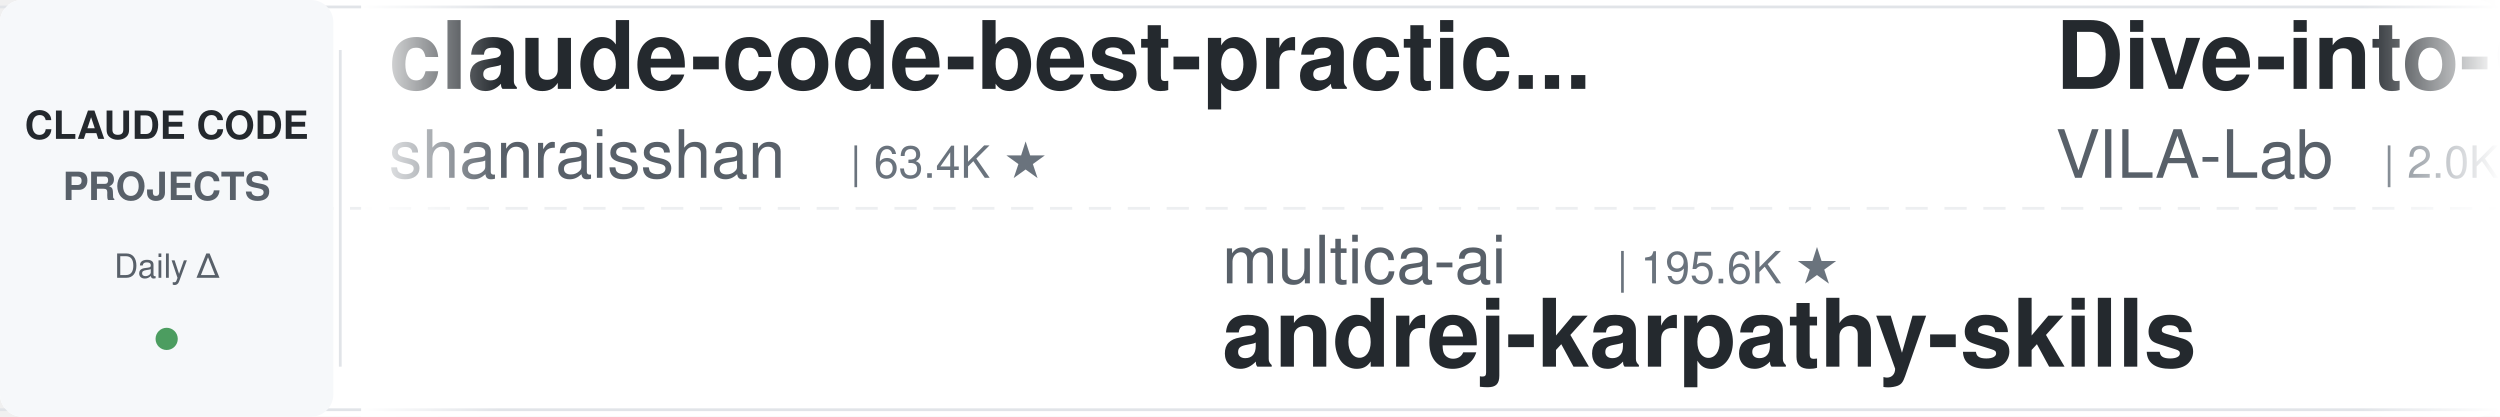
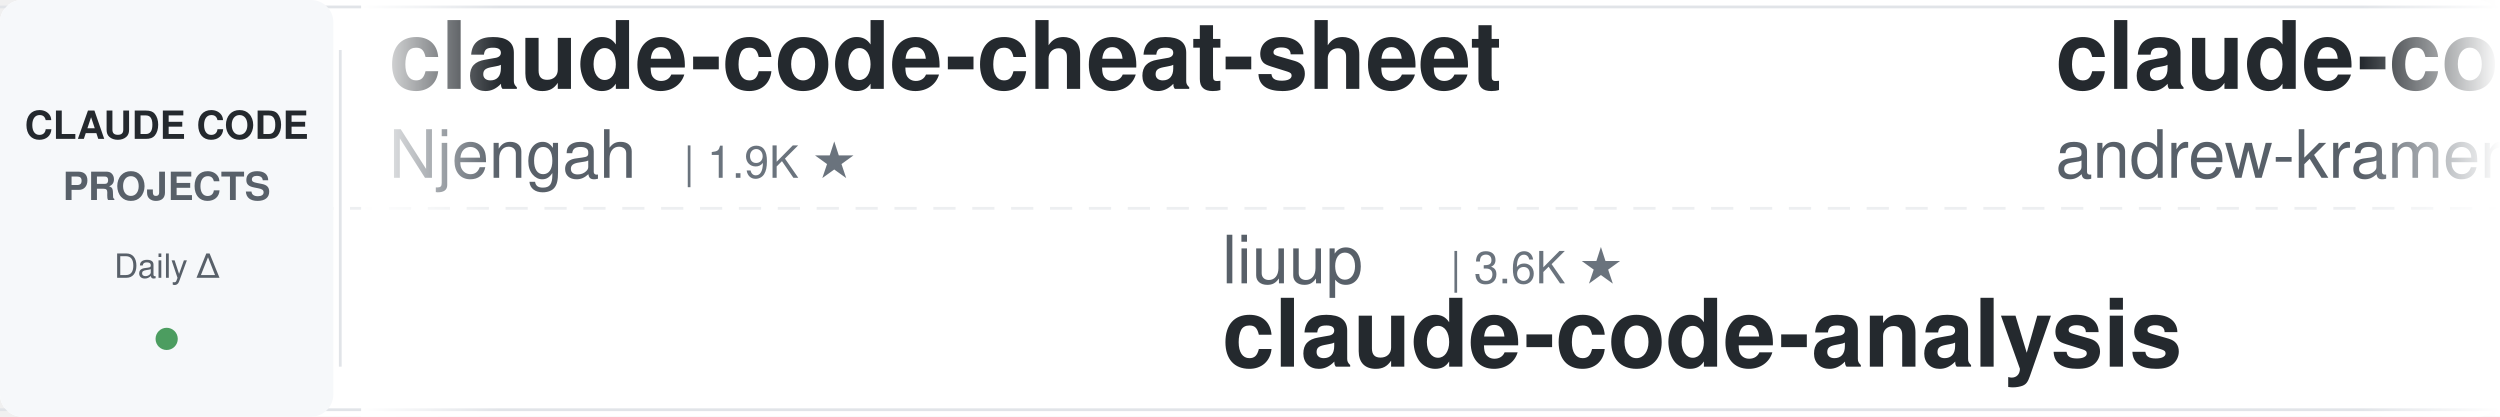
<svg xmlns="http://www.w3.org/2000/svg" width="900" height="150">
  <defs>
    <linearGradient id="leftFade" x1="0%" y1="0%" x2="100%" y2="0%">
      <stop offset="0%" style="stop-color:#ffffff;stop-opacity:1" />
      <stop offset="100%" style="stop-color:#ffffff;stop-opacity:0" />
    </linearGradient>
    <linearGradient id="rightFade" x1="0%" y1="0%" x2="100%" y2="0%">
      <stop offset="0%" style="stop-color:#ffffff;stop-opacity:0" />
      <stop offset="100%" style="stop-color:#ffffff;stop-opacity:1" />
    </linearGradient>
  </defs>
  <rect width="900" height="150" fill="#ffffff" rx="8" />
  <rect x="0" y="2" width="900" height="1" fill="#e1e4e8" />
  <rect x="0" y="147" width="900" height="1" fill="#e1e4e8" />
  <line x1="0" y1="75" x2="900" y2="75" stroke="#e1e4e8" stroke-width="1" stroke-dasharray="8 6" opacity="0.6" />
  <rect x="0" y="0" width="120" height="150" fill="#f6f8fa" rx="8" />
  <text x="60" y="50" font-family="-apple-system, BlinkMacSystemFont, 'Segoe UI', Helvetica, Arial, sans-serif" font-size="14" font-weight="600" fill="#24292e" text-anchor="middle">CLAUDE CODE</text>
  <text x="60" y="72" font-family="-apple-system, BlinkMacSystemFont, 'Segoe UI', Helvetica, Arial, sans-serif" font-size="14" font-weight="600" fill="#586069" text-anchor="middle">PROJECTS</text>
  <text x="60" y="100" font-family="-apple-system, BlinkMacSystemFont, 'Segoe UI', Helvetica, Arial, sans-serif" font-size="12" font-weight="500" fill="#586069" text-anchor="middle">Daily Δ</text>
  <circle cx="60" cy="122" r="4" fill="#22863a" opacity="0.8" />
  <rect x="122" y="18" width="1" height="114" fill="#e1e4e8" />
  <clipPath id="tickerClip">
    <rect x="130" y="0" width="770" height="150" />
  </clipPath>
  <g clip-path="url(#tickerClip)">
    <g id="tickerItems">
      <animateTransform attributeName="transform" attributeType="XML" type="translate" from="0 0" to="-3000 0" dur="54s" repeatCount="indefinite" />
      <g transform="translate(0, 0)">
-         <text x="140" y="32" font-family="-apple-system, BlinkMacSystemFont, 'Segoe UI', Helvetica, Arial, sans-serif" font-size="34" font-weight="600" fill="#24292e">claude-code-best-practic...</text>
-         <text x="140" y="64" font-family="-apple-system, BlinkMacSystemFont, 'Segoe UI', Helvetica, Arial, sans-serif" font-size="24" font-weight="400" fill="#586069">shanraisshan</text>
-         <text x="306" y="64" font-family="-apple-system, BlinkMacSystemFont, 'Segoe UI', Helvetica, Arial, sans-serif" font-size="16" font-weight="500" fill="#6a737d">| 63.4K ★</text>
+         <text x="140" y="32" font-family="-apple-system, BlinkMacSystemFont, 'Segoe UI', Helvetica, Arial, sans-serif" font-size="34" font-weight="600" fill="#24292e">claude-code-cheat-sheet</text>
+         <text x="140" y="64" font-family="-apple-system, BlinkMacSystemFont, 'Segoe UI', Helvetica, Arial, sans-serif" font-size="24" font-weight="400" fill="#586069">Njengah</text>
+         <text x="246" y="64" font-family="-apple-system, BlinkMacSystemFont, 'Segoe UI', Helvetica, Arial, sans-serif" font-size="16" font-weight="500" fill="#6a737d">| 1.9K ★</text>
      </g>
      <g transform="translate(300, 0)">
-         <text x="140" y="102" font-family="-apple-system, BlinkMacSystemFont, 'Segoe UI', Helvetica, Arial, sans-serif" font-size="24" font-weight="400" fill="#586069">multica-ai</text>
-         <text x="282" y="102" font-family="-apple-system, BlinkMacSystemFont, 'Segoe UI', Helvetica, Arial, sans-serif" font-size="16" font-weight="500" fill="#6a737d">| 195.6K ★</text>
-         <text x="140" y="132" font-family="-apple-system, BlinkMacSystemFont, 'Segoe UI', Helvetica, Arial, sans-serif" font-size="34" font-weight="600" fill="#24292e">andrej-karpathy-skills</text>
+         <text x="140" y="102" font-family="-apple-system, BlinkMacSystemFont, 'Segoe UI', Helvetica, Arial, sans-serif" font-size="24" font-weight="400" fill="#586069">liuup</text>
+         <text x="222" y="102" font-family="-apple-system, BlinkMacSystemFont, 'Segoe UI', Helvetica, Arial, sans-serif" font-size="16" font-weight="500" fill="#6a737d">| 3.6K ★</text>
+         <text x="140" y="132" font-family="-apple-system, BlinkMacSystemFont, 'Segoe UI', Helvetica, Arial, sans-serif" font-size="34" font-weight="600" fill="#24292e">claude-code-analysis</text>
      </g>
      <g transform="translate(600, 0)">
-         <text x="140" y="32" font-family="-apple-system, BlinkMacSystemFont, 'Segoe UI', Helvetica, Arial, sans-serif" font-size="34" font-weight="600" fill="#24292e">Dive-into-Claude-Code</text>
-         <text x="140" y="64" font-family="-apple-system, BlinkMacSystemFont, 'Segoe UI', Helvetica, Arial, sans-serif" font-size="24" font-weight="400" fill="#586069">VILA-Lab</text>
-         <text x="258" y="64" font-family="-apple-system, BlinkMacSystemFont, 'Segoe UI', Helvetica, Arial, sans-serif" font-size="16" font-weight="500" fill="#6a737d">| 2.0K ★</text>
+         <text x="140" y="32" font-family="-apple-system, BlinkMacSystemFont, 'Segoe UI', Helvetica, Arial, sans-serif" font-size="34" font-weight="600" fill="#24292e">claude-code-source-build</text>
+         <text x="140" y="64" font-family="-apple-system, BlinkMacSystemFont, 'Segoe UI', Helvetica, Arial, sans-serif" font-size="24" font-weight="400" fill="#586069">andrew-kramer-inno</text>
+         <text x="378" y="64" font-family="-apple-system, BlinkMacSystemFont, 'Segoe UI', Helvetica, Arial, sans-serif" font-size="16" font-weight="500" fill="#6a737d">| 594 ★</text>
      </g>
      <g transform="translate(900, 0)">
-         <text x="140" y="102" font-family="-apple-system, BlinkMacSystemFont, 'Segoe UI', Helvetica, Arial, sans-serif" font-size="24" font-weight="400" fill="#586069">huangserva</text>
-         <text x="282" y="102" font-family="-apple-system, BlinkMacSystemFont, 'Segoe UI', Helvetica, Arial, sans-serif" font-size="16" font-weight="500" fill="#6a737d">| 624 ★</text>
-         <text x="140" y="132" font-family="-apple-system, BlinkMacSystemFont, 'Segoe UI', Helvetica, Arial, sans-serif" font-size="34" font-weight="600" fill="#24292e">claude-code-cli</text>
+         <text x="140" y="102" font-family="-apple-system, BlinkMacSystemFont, 'Segoe UI', Helvetica, Arial, sans-serif" font-size="24" font-weight="400" fill="#586069">JrCx7scC</text>
+         <text x="258" y="102" font-family="-apple-system, BlinkMacSystemFont, 'Segoe UI', Helvetica, Arial, sans-serif" font-size="16" font-weight="500" fill="#6a737d">| 371 ★</text>
+         <text x="140" y="132" font-family="-apple-system, BlinkMacSystemFont, 'Segoe UI', Helvetica, Arial, sans-serif" font-size="34" font-weight="600" fill="#24292e">claude-code-source</text>
      </g>
      <g transform="translate(1200, 0)">
-         <text x="140" y="32" font-family="-apple-system, BlinkMacSystemFont, 'Segoe UI', Helvetica, Arial, sans-serif" font-size="34" font-weight="600" fill="#24292e">claude-code-from-source</text>
-         <text x="140" y="64" font-family="-apple-system, BlinkMacSystemFont, 'Segoe UI', Helvetica, Arial, sans-serif" font-size="24" font-weight="400" fill="#586069">alejandrobalderas</text>
-         <text x="366" y="64" font-family="-apple-system, BlinkMacSystemFont, 'Segoe UI', Helvetica, Arial, sans-serif" font-size="16" font-weight="500" fill="#6a737d">| 2.7K ★</text>
+         <text x="140" y="32" font-family="-apple-system, BlinkMacSystemFont, 'Segoe UI', Helvetica, Arial, sans-serif" font-size="34" font-weight="600" fill="#24292e">claude-code-infrastructu...</text>
+         <text x="140" y="64" font-family="-apple-system, BlinkMacSystemFont, 'Segoe UI', Helvetica, Arial, sans-serif" font-size="24" font-weight="400" fill="#586069">diet103</text>
+         <text x="246" y="64" font-family="-apple-system, BlinkMacSystemFont, 'Segoe UI', Helvetica, Arial, sans-serif" font-size="16" font-weight="500" fill="#6a737d">| 10.0K ★</text>
      </g>
      <g transform="translate(1500, 0)">
-         <text x="140" y="102" font-family="-apple-system, BlinkMacSystemFont, 'Segoe UI', Helvetica, Arial, sans-serif" font-size="24" font-weight="400" fill="#586069">Pimzino</text>
-         <text x="246" y="102" font-family="-apple-system, BlinkMacSystemFont, 'Segoe UI', Helvetica, Arial, sans-serif" font-size="16" font-weight="500" fill="#6a737d">| 3.8K ★</text>
-         <text x="140" y="132" font-family="-apple-system, BlinkMacSystemFont, 'Segoe UI', Helvetica, Arial, sans-serif" font-size="34" font-weight="600" fill="#24292e">claude-code-spec-workflo...</text>
+         <text x="140" y="102" font-family="-apple-system, BlinkMacSystemFont, 'Segoe UI', Helvetica, Arial, sans-serif" font-size="24" font-weight="400" fill="#586069">Chachamaru127</text>
+         <text x="318" y="102" font-family="-apple-system, BlinkMacSystemFont, 'Segoe UI', Helvetica, Arial, sans-serif" font-size="16" font-weight="500" fill="#6a737d">| 3.0K ★</text>
+         <text x="140" y="132" font-family="-apple-system, BlinkMacSystemFont, 'Segoe UI', Helvetica, Arial, sans-serif" font-size="34" font-weight="600" fill="#24292e">claude-code-harness</text>
      </g>
      <g transform="translate(1800, 0)">
-         <text x="140" y="32" font-family="-apple-system, BlinkMacSystemFont, 'Segoe UI', Helvetica, Arial, sans-serif" font-size="34" font-weight="600" fill="#24292e">claude-code-rust</text>
-         <text x="140" y="64" font-family="-apple-system, BlinkMacSystemFont, 'Segoe UI', Helvetica, Arial, sans-serif" font-size="24" font-weight="400" fill="#586069">lorryjovens-hub</text>
-         <text x="342" y="64" font-family="-apple-system, BlinkMacSystemFont, 'Segoe UI', Helvetica, Arial, sans-serif" font-size="16" font-weight="500" fill="#6a737d">| 1.7K ★</text>
+         <text x="140" y="32" font-family="-apple-system, BlinkMacSystemFont, 'Segoe UI', Helvetica, Arial, sans-serif" font-size="34" font-weight="600" fill="#24292e">everything-claude-code-z...</text>
+         <text x="140" y="64" font-family="-apple-system, BlinkMacSystemFont, 'Segoe UI', Helvetica, Arial, sans-serif" font-size="24" font-weight="400" fill="#586069">xu-xiang</text>
+         <text x="258" y="64" font-family="-apple-system, BlinkMacSystemFont, 'Segoe UI', Helvetica, Arial, sans-serif" font-size="16" font-weight="500" fill="#6a737d">| 1.7K ★</text>
      </g>
      <g transform="translate(2100, 0)">
-         <text x="140" y="102" font-family="-apple-system, BlinkMacSystemFont, 'Segoe UI', Helvetica, Arial, sans-serif" font-size="24" font-weight="400" fill="#586069">disler</text>
-         <text x="234" y="102" font-family="-apple-system, BlinkMacSystemFont, 'Segoe UI', Helvetica, Arial, sans-serif" font-size="16" font-weight="500" fill="#6a737d">| 3.8K ★</text>
-         <text x="140" y="132" font-family="-apple-system, BlinkMacSystemFont, 'Segoe UI', Helvetica, Arial, sans-serif" font-size="34" font-weight="600" fill="#24292e">claude-code-hooks-master...</text>
+         <text x="140" y="102" font-family="-apple-system, BlinkMacSystemFont, 'Segoe UI', Helvetica, Arial, sans-serif" font-size="24" font-weight="400" fill="#586069">davila7</text>
+         <text x="246" y="102" font-family="-apple-system, BlinkMacSystemFont, 'Segoe UI', Helvetica, Arial, sans-serif" font-size="16" font-weight="500" fill="#6a737d">| 29.9K ★</text>
+         <text x="140" y="132" font-family="-apple-system, BlinkMacSystemFont, 'Segoe UI', Helvetica, Arial, sans-serif" font-size="34" font-weight="600" fill="#24292e">claude-code-templates</text>
      </g>
      <g transform="translate(2400, 0)">
-         <text x="140" y="32" font-family="-apple-system, BlinkMacSystemFont, 'Segoe UI', Helvetica, Arial, sans-serif" font-size="34" font-weight="600" fill="#24292e">awesome-claude-code-tool...</text>
-         <text x="140" y="64" font-family="-apple-system, BlinkMacSystemFont, 'Segoe UI', Helvetica, Arial, sans-serif" font-size="24" font-weight="400" fill="#586069">rohitg00</text>
-         <text x="258" y="64" font-family="-apple-system, BlinkMacSystemFont, 'Segoe UI', Helvetica, Arial, sans-serif" font-size="16" font-weight="500" fill="#6a737d">| 2.4K ★</text>
+         <text x="140" y="32" font-family="-apple-system, BlinkMacSystemFont, 'Segoe UI', Helvetica, Arial, sans-serif" font-size="34" font-weight="600" fill="#24292e">claude-code-source</text>
+         <text x="140" y="64" font-family="-apple-system, BlinkMacSystemFont, 'Segoe UI', Helvetica, Arial, sans-serif" font-size="24" font-weight="400" fill="#586069">AprilNEA</text>
+         <text x="258" y="64" font-family="-apple-system, BlinkMacSystemFont, 'Segoe UI', Helvetica, Arial, sans-serif" font-size="16" font-weight="500" fill="#6a737d">| 392 ★</text>
      </g>
      <g transform="translate(2700, 0)">
-         <text x="140" y="102" font-family="-apple-system, BlinkMacSystemFont, 'Segoe UI', Helvetica, Arial, sans-serif" font-size="24" font-weight="400" fill="#586069">Windy3f3f3f3f</text>
-         <text x="318" y="102" font-family="-apple-system, BlinkMacSystemFont, 'Segoe UI', Helvetica, Arial, sans-serif" font-size="16" font-weight="500" fill="#6a737d">| 2.5K ★</text>
-         <text x="140" y="132" font-family="-apple-system, BlinkMacSystemFont, 'Segoe UI', Helvetica, Arial, sans-serif" font-size="34" font-weight="600" fill="#24292e">claude-code-from-scratch</text>
+         <text x="140" y="102" font-family="-apple-system, BlinkMacSystemFont, 'Segoe UI', Helvetica, Arial, sans-serif" font-size="24" font-weight="400" fill="#586069">Maciek-roboblog</text>
+         <text x="342" y="102" font-family="-apple-system, BlinkMacSystemFont, 'Segoe UI', Helvetica, Arial, sans-serif" font-size="16" font-weight="500" fill="#6a737d">| 8.5K ★</text>
+         <text x="140" y="132" font-family="-apple-system, BlinkMacSystemFont, 'Segoe UI', Helvetica, Arial, sans-serif" font-size="34" font-weight="600" fill="#24292e">Claude-Code-Usage-Monito...</text>
      </g>
      <g transform="translate(3000, 0)">
-         <text x="140" y="32" font-family="-apple-system, BlinkMacSystemFont, 'Segoe UI', Helvetica, Arial, sans-serif" font-size="34" font-weight="600" fill="#24292e">claude-code-best-practic...</text>
-         <text x="140" y="64" font-family="-apple-system, BlinkMacSystemFont, 'Segoe UI', Helvetica, Arial, sans-serif" font-size="24" font-weight="400" fill="#586069">shanraisshan</text>
-         <text x="306" y="64" font-family="-apple-system, BlinkMacSystemFont, 'Segoe UI', Helvetica, Arial, sans-serif" font-size="16" font-weight="500" fill="#6a737d">| 63.4K ★</text>
+         <text x="140" y="32" font-family="-apple-system, BlinkMacSystemFont, 'Segoe UI', Helvetica, Arial, sans-serif" font-size="34" font-weight="600" fill="#24292e">claude-code-cheat-sheet</text>
+         <text x="140" y="64" font-family="-apple-system, BlinkMacSystemFont, 'Segoe UI', Helvetica, Arial, sans-serif" font-size="24" font-weight="400" fill="#586069">Njengah</text>
+         <text x="246" y="64" font-family="-apple-system, BlinkMacSystemFont, 'Segoe UI', Helvetica, Arial, sans-serif" font-size="16" font-weight="500" fill="#6a737d">| 1.9K ★</text>
      </g>
      <g transform="translate(3300, 0)">
-         <text x="140" y="102" font-family="-apple-system, BlinkMacSystemFont, 'Segoe UI', Helvetica, Arial, sans-serif" font-size="24" font-weight="400" fill="#586069">multica-ai</text>
-         <text x="282" y="102" font-family="-apple-system, BlinkMacSystemFont, 'Segoe UI', Helvetica, Arial, sans-serif" font-size="16" font-weight="500" fill="#6a737d">| 195.6K ★</text>
-         <text x="140" y="132" font-family="-apple-system, BlinkMacSystemFont, 'Segoe UI', Helvetica, Arial, sans-serif" font-size="34" font-weight="600" fill="#24292e">andrej-karpathy-skills</text>
+         <text x="140" y="102" font-family="-apple-system, BlinkMacSystemFont, 'Segoe UI', Helvetica, Arial, sans-serif" font-size="24" font-weight="400" fill="#586069">liuup</text>
+         <text x="222" y="102" font-family="-apple-system, BlinkMacSystemFont, 'Segoe UI', Helvetica, Arial, sans-serif" font-size="16" font-weight="500" fill="#6a737d">| 3.6K ★</text>
+         <text x="140" y="132" font-family="-apple-system, BlinkMacSystemFont, 'Segoe UI', Helvetica, Arial, sans-serif" font-size="34" font-weight="600" fill="#24292e">claude-code-analysis</text>
      </g>
      <g transform="translate(3600, 0)">
-         <text x="140" y="32" font-family="-apple-system, BlinkMacSystemFont, 'Segoe UI', Helvetica, Arial, sans-serif" font-size="34" font-weight="600" fill="#24292e">Dive-into-Claude-Code</text>
-         <text x="140" y="64" font-family="-apple-system, BlinkMacSystemFont, 'Segoe UI', Helvetica, Arial, sans-serif" font-size="24" font-weight="400" fill="#586069">VILA-Lab</text>
-         <text x="258" y="64" font-family="-apple-system, BlinkMacSystemFont, 'Segoe UI', Helvetica, Arial, sans-serif" font-size="16" font-weight="500" fill="#6a737d">| 2.0K ★</text>
+         <text x="140" y="32" font-family="-apple-system, BlinkMacSystemFont, 'Segoe UI', Helvetica, Arial, sans-serif" font-size="34" font-weight="600" fill="#24292e">claude-code-source-build</text>
+         <text x="140" y="64" font-family="-apple-system, BlinkMacSystemFont, 'Segoe UI', Helvetica, Arial, sans-serif" font-size="24" font-weight="400" fill="#586069">andrew-kramer-inno</text>
+         <text x="378" y="64" font-family="-apple-system, BlinkMacSystemFont, 'Segoe UI', Helvetica, Arial, sans-serif" font-size="16" font-weight="500" fill="#6a737d">| 594 ★</text>
      </g>
      <g transform="translate(3900, 0)">
-         <text x="140" y="102" font-family="-apple-system, BlinkMacSystemFont, 'Segoe UI', Helvetica, Arial, sans-serif" font-size="24" font-weight="400" fill="#586069">huangserva</text>
-         <text x="282" y="102" font-family="-apple-system, BlinkMacSystemFont, 'Segoe UI', Helvetica, Arial, sans-serif" font-size="16" font-weight="500" fill="#6a737d">| 624 ★</text>
-         <text x="140" y="132" font-family="-apple-system, BlinkMacSystemFont, 'Segoe UI', Helvetica, Arial, sans-serif" font-size="34" font-weight="600" fill="#24292e">claude-code-cli</text>
+         <text x="140" y="102" font-family="-apple-system, BlinkMacSystemFont, 'Segoe UI', Helvetica, Arial, sans-serif" font-size="24" font-weight="400" fill="#586069">JrCx7scC</text>
+         <text x="258" y="102" font-family="-apple-system, BlinkMacSystemFont, 'Segoe UI', Helvetica, Arial, sans-serif" font-size="16" font-weight="500" fill="#6a737d">| 371 ★</text>
+         <text x="140" y="132" font-family="-apple-system, BlinkMacSystemFont, 'Segoe UI', Helvetica, Arial, sans-serif" font-size="34" font-weight="600" fill="#24292e">claude-code-source</text>
      </g>
    </g>
  </g>
  <rect x="130" y="0" width="50" height="150" fill="url(#leftFade)" />
  <rect x="850" y="0" width="50" height="150" fill="url(#rightFade)" />
</svg>
